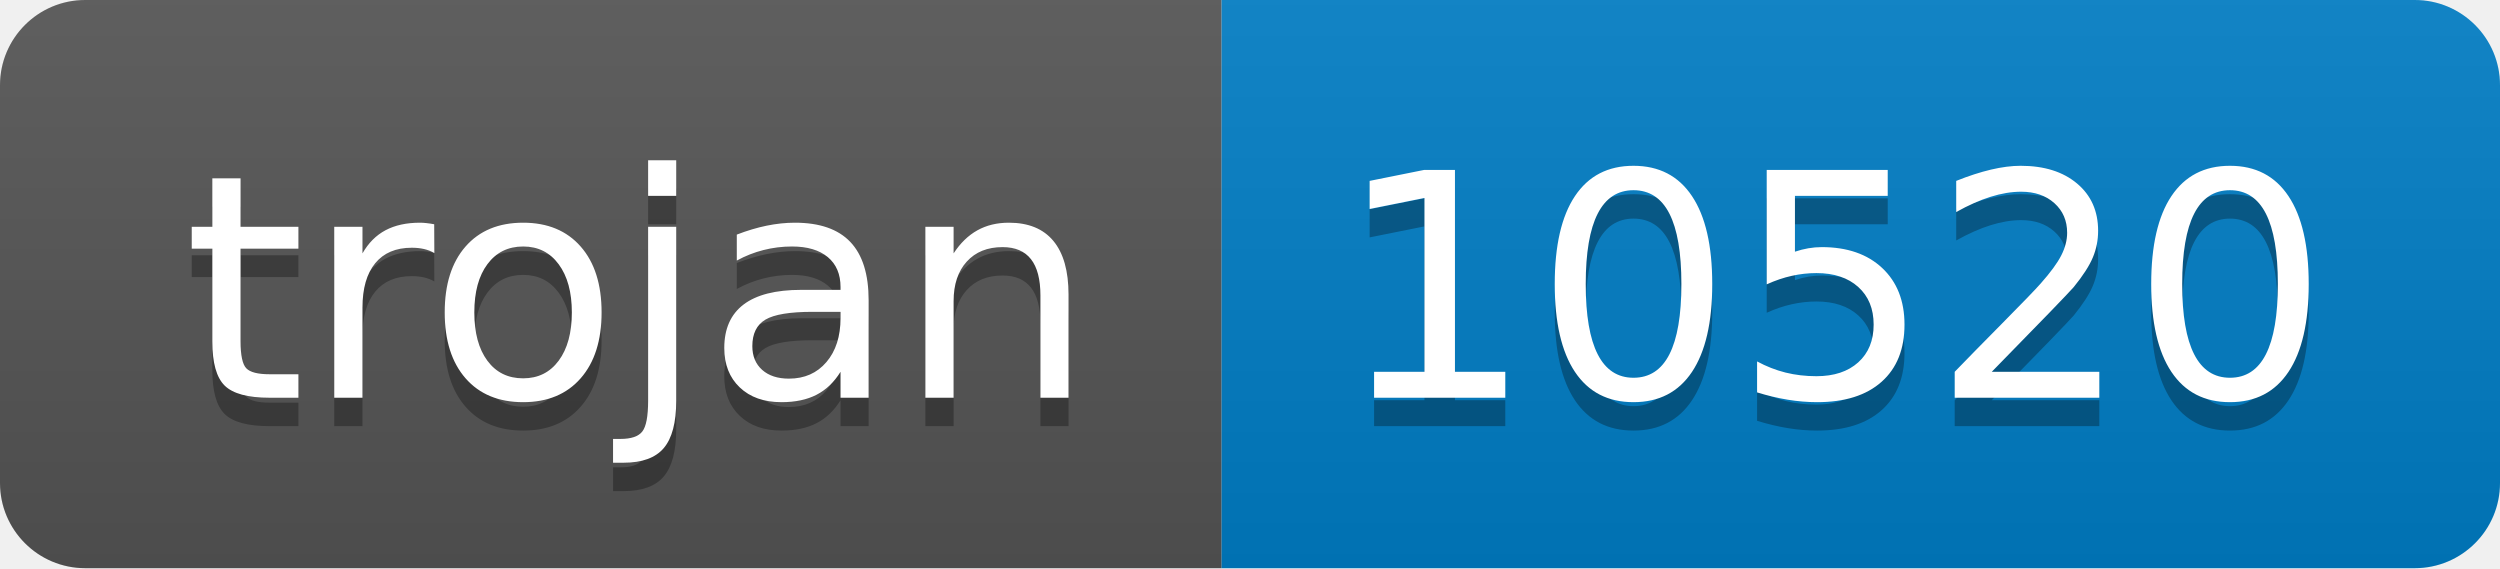
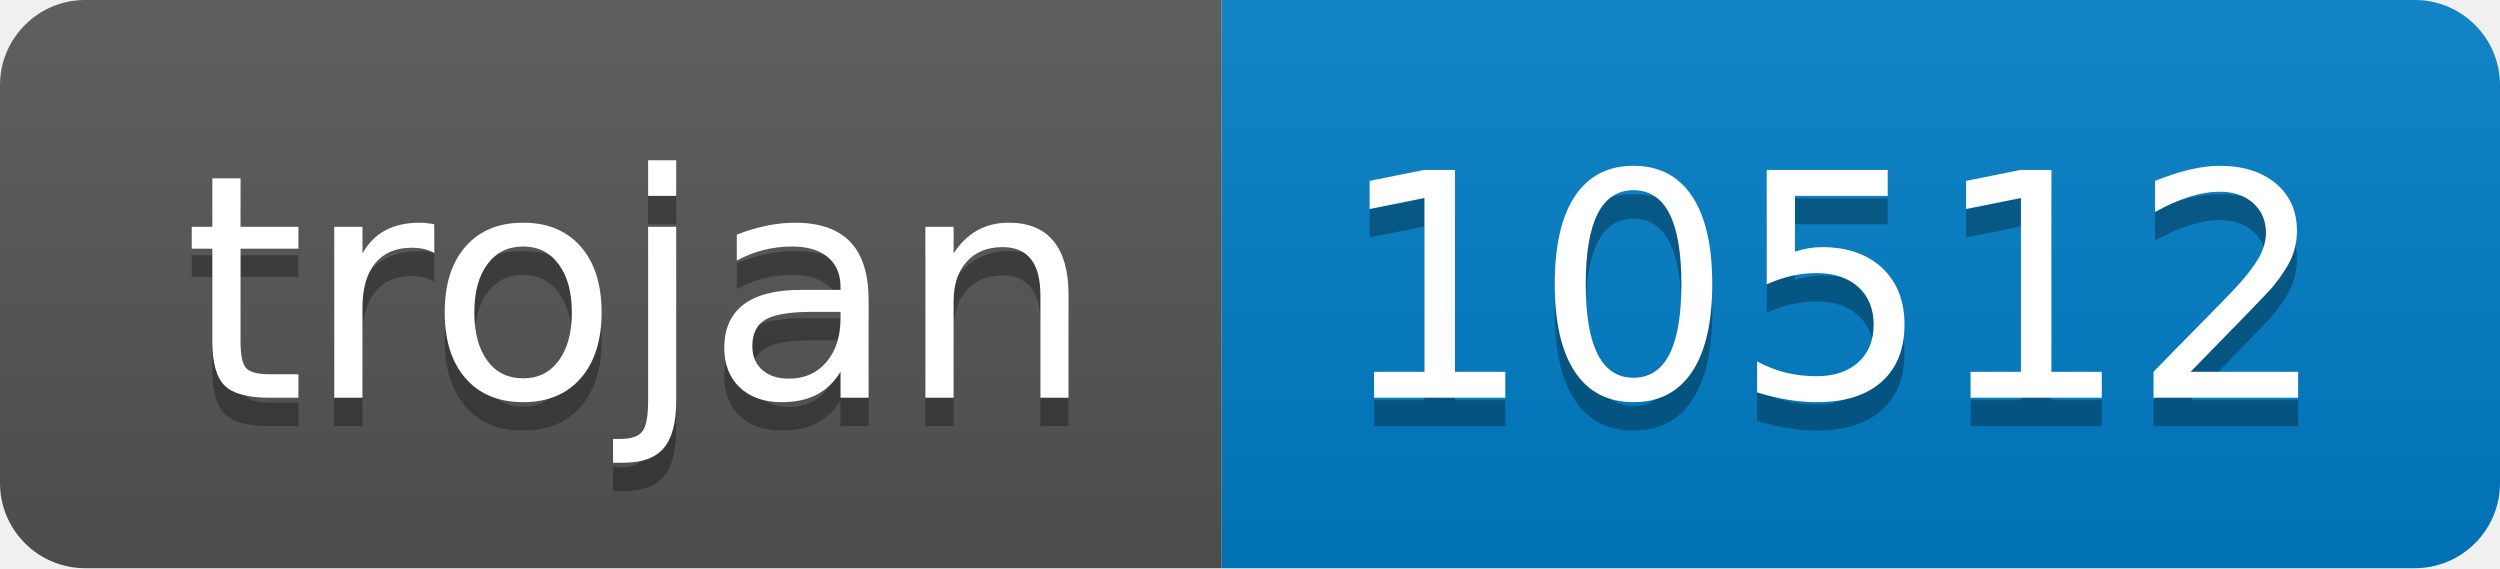
- <svg xmlns="http://www.w3.org/2000/svg" width="88" height="20" role="img" aria-label="trojan: 10520">
+ <svg xmlns="http://www.w3.org/2000/svg" width="88" height="20" role="img" aria-label="trojan: 10512">
  <linearGradient id="s" x2="0" y2="100%">
    <stop offset="0" stop-color="#bbb" stop-opacity=".1" />
    <stop offset="1" stop-opacity=".1" />
  </linearGradient>
  <clipPath id="r">
    <rect width="88" height="20" rx="3" fill="#fff" />
  </clipPath>
  <g clip-path="url(#r)">
    <rect width="43" height="20" fill="#555" />
    <rect x="43" width="45" height="20" fill="#007ec6" />
    <rect width="88" height="20" fill="url(#s)" />
  </g>
  <g fill="#fff" text-anchor="middle" font-family="Verdana,Geneva,DejaVu Sans,sans-serif" text-rendering="geometricPrecision" font-size="110">
    <text aria-hidden="true" x="225" y="150" fill="#010101" fill-opacity=".3" transform="scale(.1)" textLength="330">trojan</text>
    <text x="225" y="140" transform="scale(.1)" fill="#fff" textLength="330">trojan</text>
-     <text aria-hidden="true" x="645" y="150" fill="#010101" fill-opacity=".3" transform="scale(.1)" textLength="350">10520</text>
-     <text x="645" y="140" transform="scale(.1)" fill="#fff" textLength="350">10520</text>
+     <text aria-hidden="true" x="645" y="150" fill="#010101" fill-opacity=".3" transform="scale(.1)" textLength="350">10512</text>
+     <text x="645" y="140" transform="scale(.1)" fill="#fff" textLength="350">10512</text>
  </g>
</svg>
